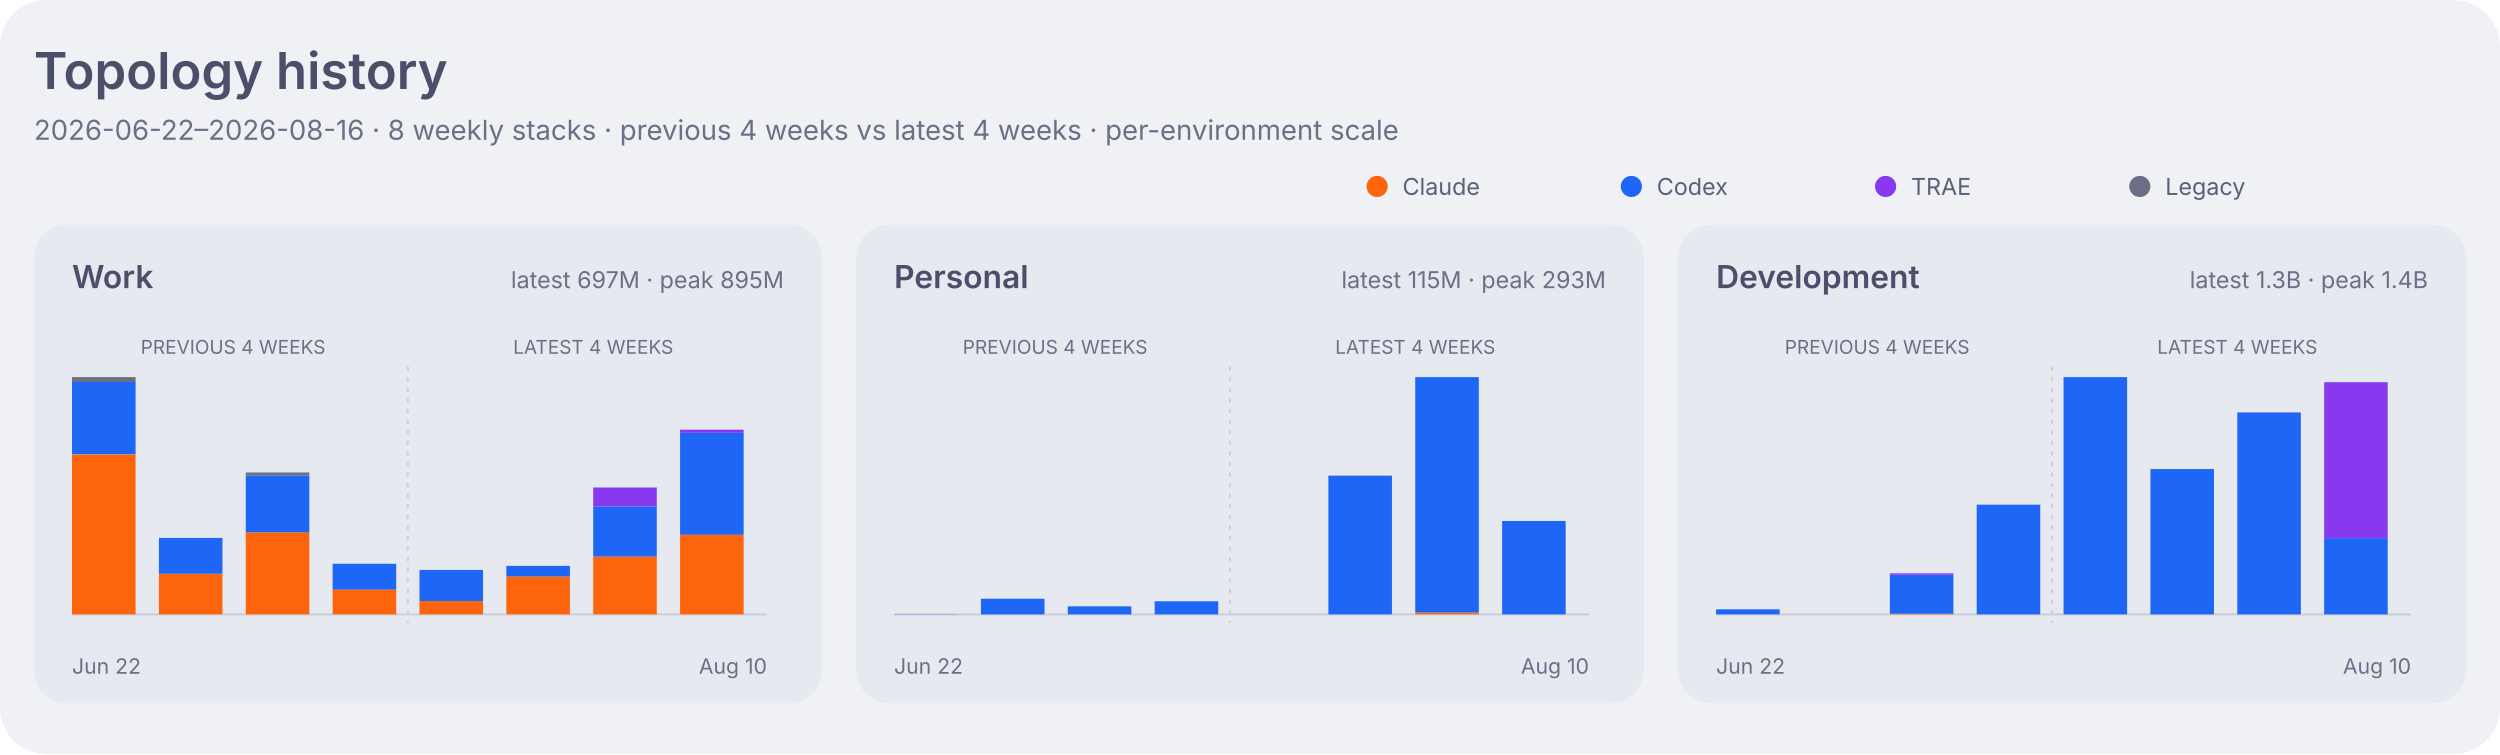
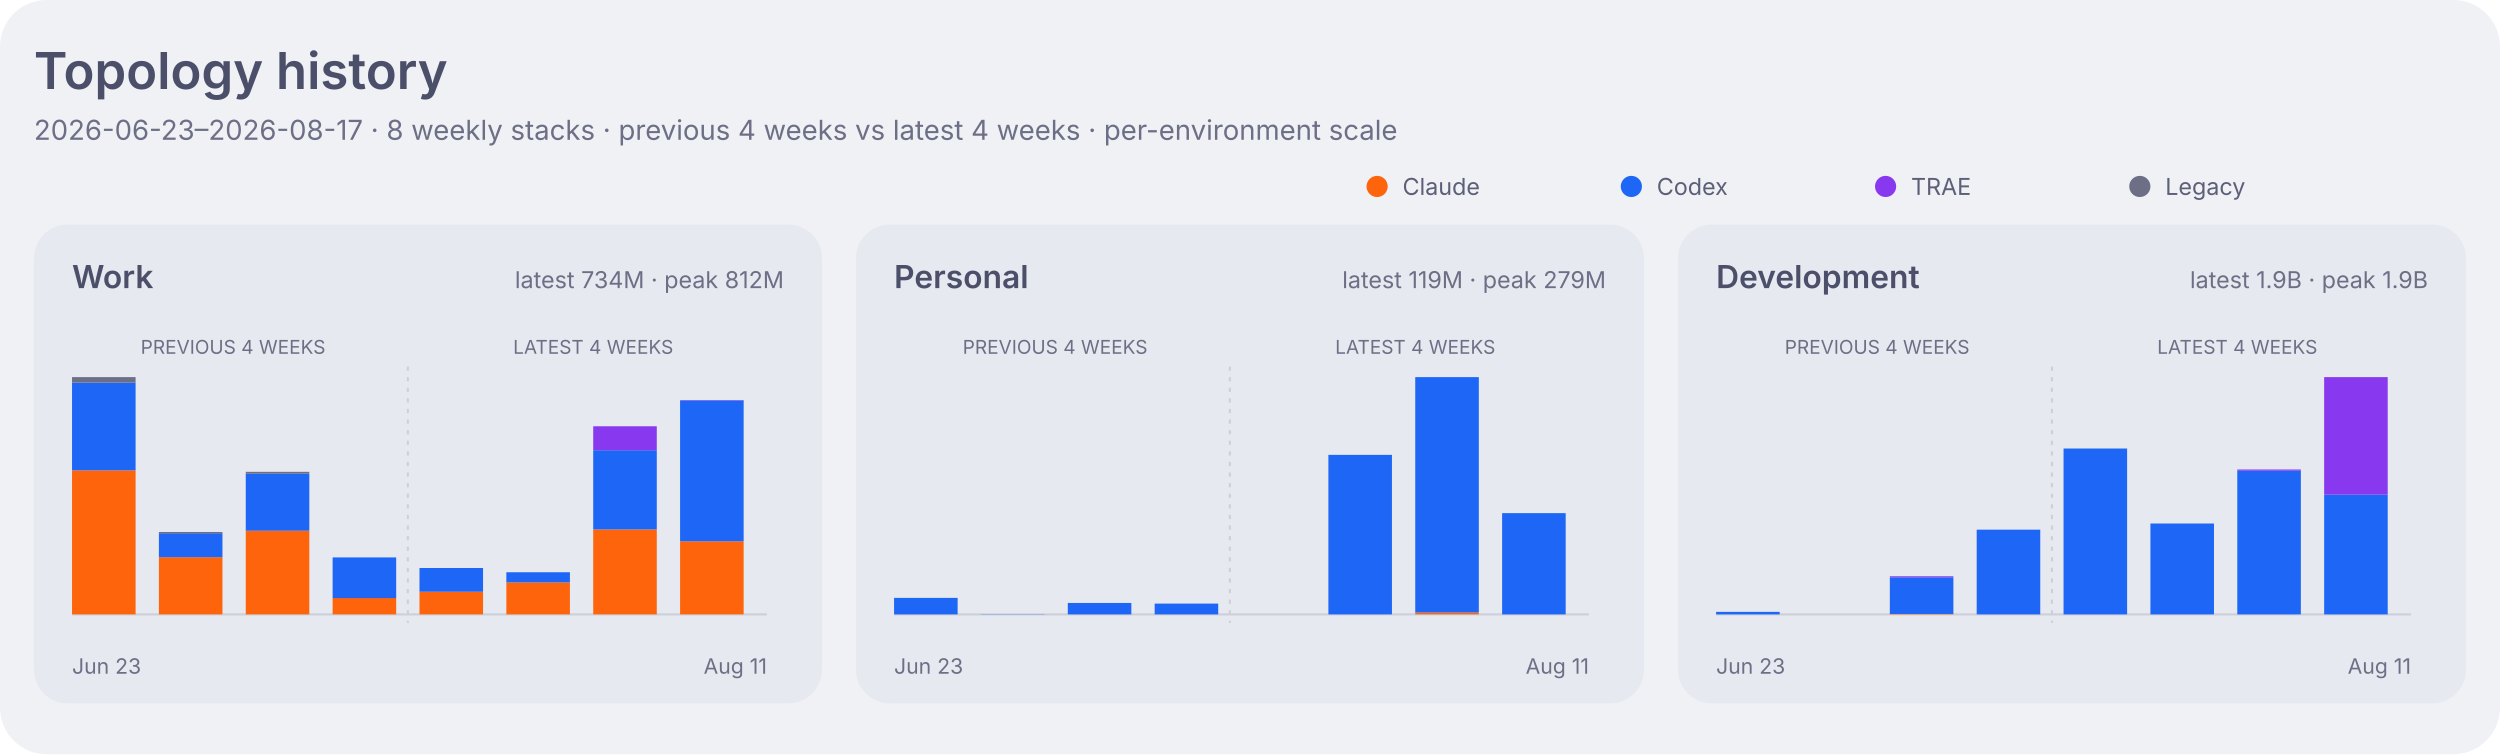
<svg xmlns="http://www.w3.org/2000/svg" width="1180" height="356" viewBox="0 0 1180 356" role="img" aria-labelledby="title desc">
  <style>
    .dashboard-background { fill: #eff1f5; }
    .dashboard-panel { fill: #e6e9ef; }
    .dashboard-primary { fill: #4c4f69; }
    .dashboard-secondary { fill: #5c5f77; }
    .dashboard-muted { fill: #6c6f85; }
    .dashboard-accent { fill: #179299; }
    .dashboard-border { stroke: #ccd0da; }
    .agent-claude { fill: #fe640b; }
    .agent-codex { fill: #1e66f5; }
    .agent-traex { fill: #8839ef; }
    .agent-legacy { fill: #6c6f85; }
    .series-0 { fill: #1e66f5; }
    .series-1 { fill: #fe640b; }
    .series-2 { fill: #40a02b; }
    .series-3 { fill: #8839ef; }
    .series-other { fill: #9ca0b0; }
    .signal-level-1 { fill: #179299; fill-opacity: 0.22; }
    .signal-level-2 { fill: #179299; fill-opacity: 0.45; }
    .signal-level-3 { fill: #179299; fill-opacity: 0.68; }
    .signal-level-4 { fill: #179299; }
    .component-input { fill: #40a02b; }
    .component-output { fill: #df8e1d; }
    .component-cache-write { fill: #179299; }
    .component-cache-read { fill: #7287fd; }
    .heatmap-level-0 { fill: #ccd0da; }
    .heatmap-level-1 { fill: #179299; fill-opacity: 0.25; }
    .heatmap-level-2 { fill: #179299; fill-opacity: 0.5; }
    .heatmap-level-3 { fill: #179299; fill-opacity: 0.75; }
    .heatmap-level-4 { fill: #179299; }
    @media (prefers-color-scheme: dark) {
      .dashboard-background { fill: #1e1e2e; }
      .dashboard-panel { fill: #181825; }
      .dashboard-primary { fill: #cdd6f4; }
      .dashboard-secondary { fill: #bac2de; }
      .dashboard-muted { fill: #a6adc8; }
      .dashboard-accent { fill: #94e2d5; }
      .dashboard-border { stroke: #313244; }
      .agent-claude { fill: #fab387; }
      .agent-codex { fill: #89b4fa; }
      .agent-traex { fill: #cba6f7; }
      .agent-legacy { fill: #a6adc8; }
      .series-0 { fill: #89b4fa; }
      .series-1 { fill: #fab387; }
      .series-2 { fill: #a6e3a1; }
      .series-3 { fill: #cba6f7; }
      .series-other { fill: #7f849c; }
      .signal-level-1 { fill: #94e2d5; fill-opacity: 0.22; }
      .signal-level-2 { fill: #94e2d5; fill-opacity: 0.45; }
      .signal-level-3 { fill: #94e2d5; fill-opacity: 0.68; }
      .signal-level-4 { fill: #94e2d5; }
      .component-input { fill: #a6e3a1; }
      .component-output { fill: #f9e2af; }
      .component-cache-write { fill: #94e2d5; }
      .component-cache-read { fill: #b4befe; }
      .heatmap-level-0 { fill: #313244; }
      .heatmap-level-1 { fill: #94e2d5; fill-opacity: 0.25; }
      .heatmap-level-2 { fill: #94e2d5; fill-opacity: 0.5; }
      .heatmap-level-3 { fill: #94e2d5; fill-opacity: 0.75; }
      .heatmap-level-4 { fill: #94e2d5; }
    }
  </style>
  <rect class="dashboard-background" width="1180" height="356" rx="22" />
  <text class="dashboard-primary" x="16" y="42" font-family="-apple-system,BlinkMacSystemFont,Segoe UI,sans-serif" font-size="24" font-weight="600">Topology history</text>
-   <text class="dashboard-muted" x="16" y="66" font-family="-apple-system,BlinkMacSystemFont,Segoe UI,sans-serif" font-size="13">2026-06-22–2026-08-16 · 8 weekly stacks · previous 4 weeks vs latest 4 weeks · per-environment scale</text>
+   <text class="dashboard-muted" x="16" y="66" font-family="-apple-system,BlinkMacSystemFont,Segoe UI,sans-serif" font-size="13">2026-06-23–2026-08-17 · 8 weekly stacks · previous 4 weeks vs latest 4 weeks · per-environment scale</text>
  <circle class="agent-claude" cx="650" cy="88" r="5" />
  <text class="dashboard-secondary" x="662" y="92" font-family="-apple-system,BlinkMacSystemFont,Segoe UI,sans-serif" font-size="11">Claude</text>
  <circle class="agent-codex" cx="770" cy="88" r="5" />
  <text class="dashboard-secondary" x="782" y="92" font-family="-apple-system,BlinkMacSystemFont,Segoe UI,sans-serif" font-size="11">Codex</text>
  <circle class="agent-traex" cx="890" cy="88" r="5" />
  <text class="dashboard-secondary" x="902" y="92" font-family="-apple-system,BlinkMacSystemFont,Segoe UI,sans-serif" font-size="11">TRAE</text>
  <circle class="agent-legacy" cx="1010" cy="88" r="5" />
  <text class="dashboard-secondary" x="1022" y="92" font-family="-apple-system,BlinkMacSystemFont,Segoe UI,sans-serif" font-size="11">Legacy</text>
  <rect class="dashboard-panel" x="16" y="106" width="372" height="226" rx="16" />
  <text class="dashboard-primary" x="34" y="136" font-family="-apple-system,BlinkMacSystemFont,Segoe UI,sans-serif" font-size="15" font-weight="600">Work</text>
-   <text class="dashboard-muted" x="370" y="136" text-anchor="end" font-family="-apple-system,BlinkMacSystemFont,Segoe UI,sans-serif" font-size="11">latest 697M · peak 895M</text>
+   <text class="dashboard-muted" x="370" y="136" text-anchor="end" font-family="-apple-system,BlinkMacSystemFont,Segoe UI,sans-serif" font-size="11">latest 734M · peak 812M</text>
  <line class="dashboard-border" x1="34" y1="290" x2="362" y2="290" stroke-width="1" />
  <text class="dashboard-muted" x="110" y="167" text-anchor="middle" font-family="-apple-system,BlinkMacSystemFont,Segoe UI,sans-serif" font-size="9">PREVIOUS 4 WEEKS</text>
  <text class="dashboard-muted" x="280" y="167" text-anchor="middle" font-family="-apple-system,BlinkMacSystemFont,Segoe UI,sans-serif" font-size="9">LATEST 4 WEEKS</text>
  <line class="dashboard-border" x1="192.5" y1="173" x2="192.5" y2="294" stroke-width="1" stroke-dasharray="2 3" />
-   <rect class="agent-claude" x="34" y="214.5" width="30" height="75.5" data-role="work" data-agent="claude" data-week="2026-06-22">
+   <rect class="agent-claude" x="34" y="222.0" width="30" height="68.0" data-role="work" data-agent="claude" data-week="2026-06-23">
    </rect>
-   <rect class="agent-codex" x="34" y="180.3" width="30" height="34.1" data-role="work" data-agent="codex" data-week="2026-06-22">
+   <rect class="agent-codex" x="34" y="180.6" width="30" height="41.4" data-role="work" data-agent="codex" data-week="2026-06-23">
    </rect>
-   <rect class="agent-legacy" x="34" y="178.0" width="30" height="2.3" data-role="work" data-agent="legacy" data-week="2026-06-22">
+   <rect class="agent-legacy" x="34" y="178.0" width="30" height="2.6" data-role="work" data-agent="legacy" data-week="2026-06-23">
    </rect>
-   <rect class="agent-claude" x="75" y="270.8" width="30" height="19.2" data-role="work" data-agent="claude" data-week="2026-06-29">
+   <rect class="agent-claude" x="75" y="263.0" width="30" height="27.0" data-role="work" data-agent="claude" data-week="2026-06-30">
    </rect>
-   <rect class="agent-codex" x="75" y="253.9" width="30" height="16.9" data-role="work" data-agent="codex" data-week="2026-06-29">
+   <rect class="agent-codex" x="75" y="251.7" width="30" height="11.3" data-role="work" data-agent="codex" data-week="2026-06-30">
    </rect>
-   <rect class="agent-claude" x="116" y="251.3" width="30" height="38.7" data-role="work" data-agent="claude" data-week="2026-07-06">
+   <rect class="agent-legacy" x="75" y="251.1" width="30" height="0.7" data-role="work" data-agent="legacy" data-week="2026-06-30">
    </rect>
-   <rect class="agent-codex" x="116" y="224.4" width="30" height="26.9" data-role="work" data-agent="codex" data-week="2026-07-06">
+   <rect class="agent-claude" x="116" y="250.5" width="30" height="39.5" data-role="work" data-agent="claude" data-week="2026-07-07">
    </rect>
-   <rect class="agent-legacy" x="116" y="223.0" width="30" height="1.4" data-role="work" data-agent="legacy" data-week="2026-07-06">
+   <rect class="agent-codex" x="116" y="223.6" width="30" height="26.9" data-role="work" data-agent="codex" data-week="2026-07-07">
    </rect>
-   <rect class="agent-claude" x="157" y="278.3" width="30" height="11.7" data-role="work" data-agent="claude" data-week="2026-07-13">
+   <rect class="agent-legacy" x="116" y="222.7" width="30" height="0.9" data-role="work" data-agent="legacy" data-week="2026-07-07">
    </rect>
-   <rect class="agent-codex" x="157" y="266.1" width="30" height="12.2" data-role="work" data-agent="codex" data-week="2026-07-13">
+   <rect class="agent-claude" x="157" y="282.2" width="30" height="7.8" data-role="work" data-agent="claude" data-week="2026-07-14">
    </rect>
-   <rect class="agent-claude" x="198" y="283.7" width="30" height="6.3" data-role="work" data-agent="claude" data-week="2026-07-20">
+   <rect class="agent-codex" x="157" y="263.1" width="30" height="19.2" data-role="work" data-agent="codex" data-week="2026-07-14">
    </rect>
-   <rect class="agent-codex" x="198" y="269.0" width="30" height="14.7" data-role="work" data-agent="codex" data-week="2026-07-20">
+   <rect class="agent-claude" x="198" y="279.3" width="30" height="10.7" data-role="work" data-agent="claude" data-week="2026-07-21">
    </rect>
-   <rect class="agent-claude" x="239" y="272.1" width="30" height="17.9" data-role="work" data-agent="claude" data-week="2026-07-27">
+   <rect class="agent-codex" x="198" y="268.1" width="30" height="11.2" data-role="work" data-agent="codex" data-week="2026-07-21">
    </rect>
-   <rect class="agent-codex" x="239" y="267.1" width="30" height="5.0" data-role="work" data-agent="codex" data-week="2026-07-27">
+   <rect class="agent-claude" x="239" y="274.9" width="30" height="15.1" data-role="work" data-agent="claude" data-week="2026-07-28">
    </rect>
-   <rect class="agent-claude" x="280" y="262.7" width="30" height="27.3" data-role="work" data-agent="claude" data-week="2026-08-03">
+   <rect class="agent-codex" x="239" y="270.1" width="30" height="4.8" data-role="work" data-agent="codex" data-week="2026-07-28">
    </rect>
-   <rect class="agent-codex" x="280" y="239.1" width="30" height="23.6" data-role="work" data-agent="codex" data-week="2026-08-03">
+   <rect class="agent-claude" x="280" y="249.9" width="30" height="40.1" data-role="work" data-agent="claude" data-week="2026-08-04">
    </rect>
-   <rect class="agent-traex" x="280" y="230.1" width="30" height="9.0" data-role="work" data-agent="traex" data-week="2026-08-03">
+   <rect class="agent-codex" x="280" y="212.5" width="30" height="37.4" data-role="work" data-agent="codex" data-week="2026-08-04">
    </rect>
-   <rect class="agent-claude" x="321" y="252.4" width="30" height="37.6" data-role="work" data-agent="claude" data-week="2026-08-10">
+   <rect class="agent-traex" x="280" y="201.2" width="30" height="11.3" data-role="work" data-agent="traex" data-week="2026-08-04">
    </rect>
-   <rect class="agent-codex" x="321" y="204.3" width="30" height="48.1" data-role="work" data-agent="codex" data-week="2026-08-10">
+   <rect class="agent-claude" x="321" y="255.5" width="30" height="34.5" data-role="work" data-agent="claude" data-week="2026-08-11">
    </rect>
-   <rect class="agent-traex" x="321" y="202.8" width="30" height="1.5" data-role="work" data-agent="traex" data-week="2026-08-10">
+   <rect class="agent-codex" x="321" y="189.0" width="30" height="66.5" data-role="work" data-agent="codex" data-week="2026-08-11">
    </rect>
-   <text class="dashboard-muted" x="34" y="318" font-family="-apple-system,BlinkMacSystemFont,Segoe UI,sans-serif" font-size="10">Jun 22</text>
-   <text class="dashboard-muted" x="362" y="318" text-anchor="end" font-family="-apple-system,BlinkMacSystemFont,Segoe UI,sans-serif" font-size="10">Aug 10</text>
+   <rect class="agent-traex" x="321" y="188.8" width="30" height="0.2" data-role="work" data-agent="traex" data-week="2026-08-11">
+     </rect>
+   <text class="dashboard-muted" x="34" y="318" font-family="-apple-system,BlinkMacSystemFont,Segoe UI,sans-serif" font-size="10">Jun 23</text>
+   <text class="dashboard-muted" x="362" y="318" text-anchor="end" font-family="-apple-system,BlinkMacSystemFont,Segoe UI,sans-serif" font-size="10">Aug 11</text>
  <rect class="dashboard-panel" x="404" y="106" width="372" height="226" rx="16" />
  <text class="dashboard-primary" x="422" y="136" font-family="-apple-system,BlinkMacSystemFont,Segoe UI,sans-serif" font-size="15" font-weight="600">Personal</text>
-   <text class="dashboard-muted" x="758" y="136" text-anchor="end" font-family="-apple-system,BlinkMacSystemFont,Segoe UI,sans-serif" font-size="11">latest 115M · peak 293M</text>
+   <text class="dashboard-muted" x="758" y="136" text-anchor="end" font-family="-apple-system,BlinkMacSystemFont,Segoe UI,sans-serif" font-size="11">latest 119M · peak 279M</text>
  <line class="dashboard-border" x1="422" y1="290" x2="750" y2="290" stroke-width="1" />
  <text class="dashboard-muted" x="498" y="167" text-anchor="middle" font-family="-apple-system,BlinkMacSystemFont,Segoe UI,sans-serif" font-size="9">PREVIOUS 4 WEEKS</text>
  <text class="dashboard-muted" x="668" y="167" text-anchor="middle" font-family="-apple-system,BlinkMacSystemFont,Segoe UI,sans-serif" font-size="9">LATEST 4 WEEKS</text>
  <line class="dashboard-border" x1="580.5" y1="173" x2="580.5" y2="294" stroke-width="1" stroke-dasharray="2 3" />
-   <rect class="agent-codex" x="422" y="289.9" width="30" height="0.1" data-role="personal" data-agent="codex" data-week="2026-06-22">
+   <rect class="agent-codex" x="422" y="282.2" width="30" height="7.8" data-role="personal" data-agent="codex" data-week="2026-06-23">
    </rect>
-   <rect class="agent-codex" x="463" y="282.6" width="30" height="7.4" data-role="personal" data-agent="codex" data-week="2026-06-29">
+   <rect class="agent-codex" x="463" y="289.9" width="30" height="0.1" data-role="personal" data-agent="codex" data-week="2026-06-30">
    </rect>
-   <rect class="agent-codex" x="504" y="286.2" width="30" height="3.8" data-role="personal" data-agent="codex" data-week="2026-07-06">
+   <rect class="agent-codex" x="504" y="284.6" width="30" height="5.4" data-role="personal" data-agent="codex" data-week="2026-07-07">
    </rect>
-   <rect class="agent-codex" x="545" y="283.8" width="30" height="6.2" data-role="personal" data-agent="codex" data-week="2026-07-13">
+   <rect class="agent-codex" x="545" y="284.9" width="30" height="5.1" data-role="personal" data-agent="codex" data-week="2026-07-14">
    </rect>
-   <rect class="agent-codex" x="627" y="224.5" width="30" height="65.5" data-role="personal" data-agent="codex" data-week="2026-07-27">
+   <rect class="agent-codex" x="627" y="214.7" width="30" height="75.3" data-role="personal" data-agent="codex" data-week="2026-07-28">
    </rect>
-   <rect class="agent-claude" x="668" y="289.1" width="30" height="0.9" data-role="personal" data-agent="claude" data-week="2026-08-03">
+   <rect class="agent-claude" x="668" y="289.1" width="30" height="0.9" data-role="personal" data-agent="claude" data-week="2026-08-04">
    </rect>
-   <rect class="agent-codex" x="668" y="178.0" width="30" height="111.1" data-role="personal" data-agent="codex" data-week="2026-08-03">
+   <rect class="agent-codex" x="668" y="178.0" width="30" height="111.1" data-role="personal" data-agent="codex" data-week="2026-08-04">
    </rect>
-   <rect class="agent-codex" x="709" y="245.9" width="30" height="44.1" data-role="personal" data-agent="codex" data-week="2026-08-10">
+   <rect class="agent-codex" x="709" y="242.2" width="30" height="47.8" data-role="personal" data-agent="codex" data-week="2026-08-11">
    </rect>
-   <text class="dashboard-muted" x="422" y="318" font-family="-apple-system,BlinkMacSystemFont,Segoe UI,sans-serif" font-size="10">Jun 22</text>
-   <text class="dashboard-muted" x="750" y="318" text-anchor="end" font-family="-apple-system,BlinkMacSystemFont,Segoe UI,sans-serif" font-size="10">Aug 10</text>
+   <text class="dashboard-muted" x="422" y="318" font-family="-apple-system,BlinkMacSystemFont,Segoe UI,sans-serif" font-size="10">Jun 23</text>
+   <text class="dashboard-muted" x="750" y="318" text-anchor="end" font-family="-apple-system,BlinkMacSystemFont,Segoe UI,sans-serif" font-size="10">Aug 11</text>
  <rect class="dashboard-panel" x="792" y="106" width="372" height="226" rx="16" />
  <text class="dashboard-primary" x="810" y="136" font-family="-apple-system,BlinkMacSystemFont,Segoe UI,sans-serif" font-size="15" font-weight="600">Development</text>
-   <text class="dashboard-muted" x="1146" y="136" text-anchor="end" font-family="-apple-system,BlinkMacSystemFont,Segoe UI,sans-serif" font-size="11">latest 1.3B · peak 1.4B</text>
+   <text class="dashboard-muted" x="1146" y="136" text-anchor="end" font-family="-apple-system,BlinkMacSystemFont,Segoe UI,sans-serif" font-size="11">latest 1.9B · peak 1.9B</text>
  <line class="dashboard-border" x1="810" y1="290" x2="1138" y2="290" stroke-width="1" />
  <text class="dashboard-muted" x="886" y="167" text-anchor="middle" font-family="-apple-system,BlinkMacSystemFont,Segoe UI,sans-serif" font-size="9">PREVIOUS 4 WEEKS</text>
  <text class="dashboard-muted" x="1056" y="167" text-anchor="middle" font-family="-apple-system,BlinkMacSystemFont,Segoe UI,sans-serif" font-size="9">LATEST 4 WEEKS</text>
  <line class="dashboard-border" x1="968.5" y1="173" x2="968.5" y2="294" stroke-width="1" stroke-dasharray="2 3" />
-   <rect class="agent-codex" x="810" y="287.6" width="30" height="2.4" data-role="development" data-agent="codex" data-week="2026-06-22">
+   <rect class="agent-codex" x="810" y="288.8" width="30" height="1.2" data-role="development" data-agent="codex" data-week="2026-06-23">
    </rect>
-   <rect class="agent-claude" x="892" y="289.6" width="30" height="0.4" data-role="development" data-agent="claude" data-week="2026-07-06">
+   <rect class="agent-claude" x="892" y="289.7" width="30" height="0.3" data-role="development" data-agent="claude" data-week="2026-07-07">
    </rect>
-   <rect class="agent-codex" x="892" y="271.3" width="30" height="18.4" data-role="development" data-agent="codex" data-week="2026-07-06">
+   <rect class="agent-codex" x="892" y="272.5" width="30" height="17.3" data-role="development" data-agent="codex" data-week="2026-07-07">
    </rect>
-   <rect class="agent-traex" x="892" y="270.6" width="30" height="0.7" data-role="development" data-agent="traex" data-week="2026-07-06">
+   <rect class="agent-traex" x="892" y="272.0" width="30" height="0.5" data-role="development" data-agent="traex" data-week="2026-07-07">
    </rect>
-   <rect class="agent-codex" x="933" y="238.2" width="30" height="51.8" data-role="development" data-agent="codex" data-week="2026-07-13">
+   <rect class="agent-codex" x="933" y="250.0" width="30" height="40.0" data-role="development" data-agent="codex" data-week="2026-07-14">
    </rect>
-   <rect class="agent-codex" x="974" y="178.0" width="30" height="112.0" data-role="development" data-agent="codex" data-week="2026-07-20">
+   <rect class="agent-codex" x="974" y="211.7" width="30" height="78.3" data-role="development" data-agent="codex" data-week="2026-07-21">
    </rect>
-   <rect class="agent-codex" x="1015" y="221.4" width="30" height="68.6" data-role="development" data-agent="codex" data-week="2026-07-27">
+   <rect class="agent-codex" x="1015" y="247.1" width="30" height="42.9" data-role="development" data-agent="codex" data-week="2026-07-28">
    </rect>
-   <rect class="agent-codex" x="1056" y="194.8" width="30" height="95.2" data-role="development" data-agent="codex" data-week="2026-08-03">
+   <rect class="agent-codex" x="1056" y="222.2" width="30" height="67.8" data-role="development" data-agent="codex" data-week="2026-08-04">
    </rect>
-   <rect class="agent-traex" x="1056" y="194.6" width="30" height="0.2" data-role="development" data-agent="traex" data-week="2026-08-03">
+   <rect class="agent-traex" x="1056" y="221.6" width="30" height="0.6" data-role="development" data-agent="traex" data-week="2026-08-04">
    </rect>
-   <rect class="agent-codex" x="1097" y="254.0" width="30" height="36.0" data-role="development" data-agent="codex" data-week="2026-08-10">
+   <rect class="agent-codex" x="1097" y="233.5" width="30" height="56.5" data-role="development" data-agent="codex" data-week="2026-08-11">
    </rect>
-   <rect class="agent-traex" x="1097" y="180.4" width="30" height="73.6" data-role="development" data-agent="traex" data-week="2026-08-10">
+   <rect class="agent-traex" x="1097" y="178.0" width="30" height="55.5" data-role="development" data-agent="traex" data-week="2026-08-11">
    </rect>
-   <text class="dashboard-muted" x="810" y="318" font-family="-apple-system,BlinkMacSystemFont,Segoe UI,sans-serif" font-size="10">Jun 22</text>
-   <text class="dashboard-muted" x="1138" y="318" text-anchor="end" font-family="-apple-system,BlinkMacSystemFont,Segoe UI,sans-serif" font-size="10">Aug 10</text>
+   <text class="dashboard-muted" x="810" y="318" font-family="-apple-system,BlinkMacSystemFont,Segoe UI,sans-serif" font-size="10">Jun 23</text>
+   <text class="dashboard-muted" x="1138" y="318" text-anchor="end" font-family="-apple-system,BlinkMacSystemFont,Segoe UI,sans-serif" font-size="10">Aug 11</text>
</svg>
